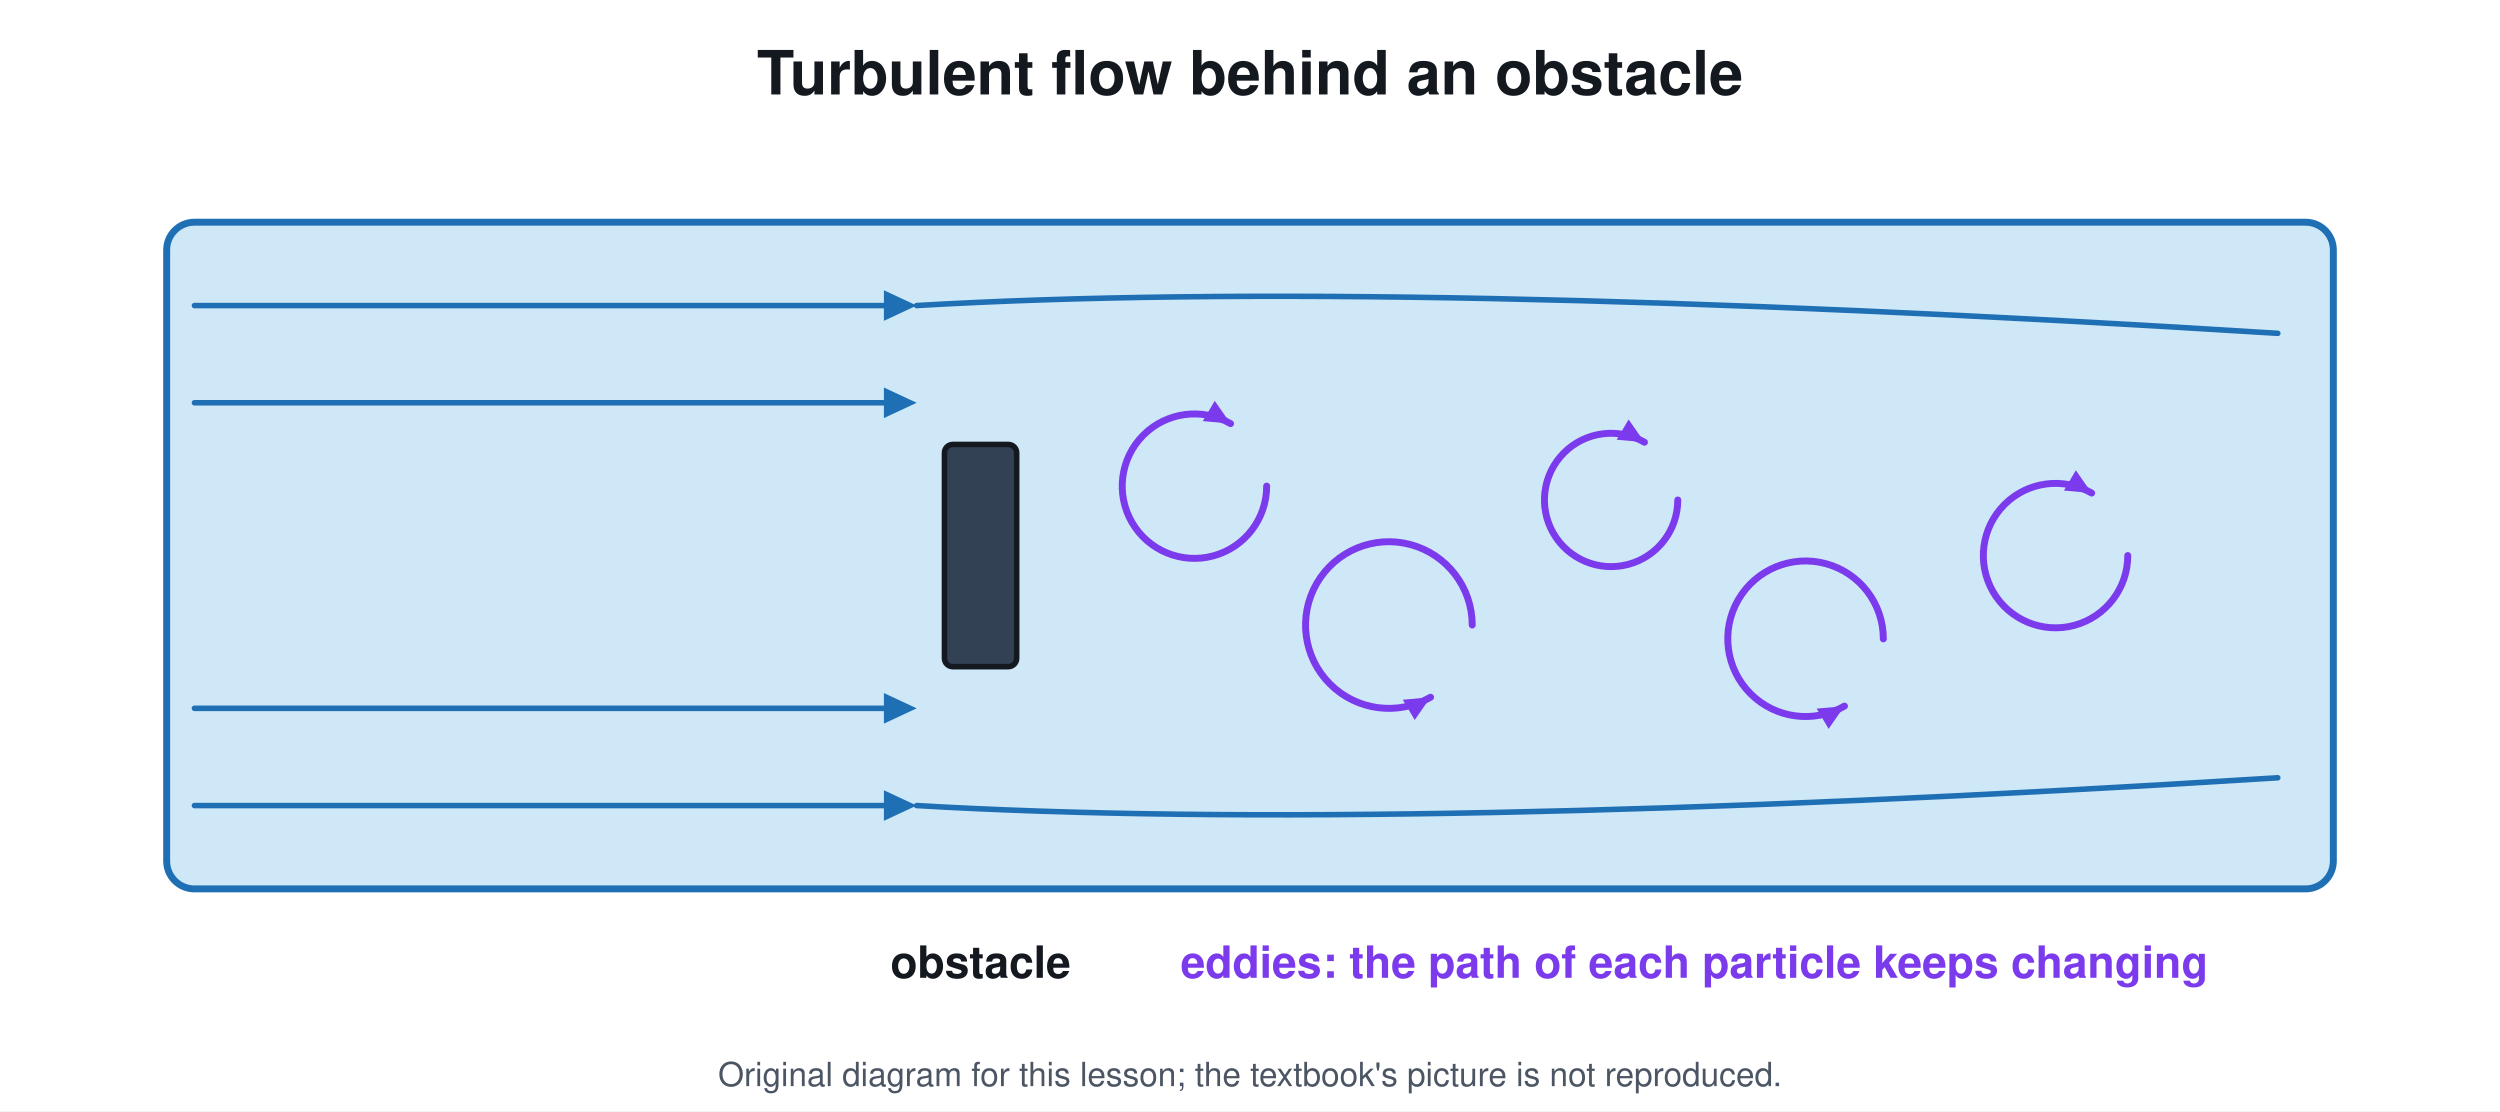
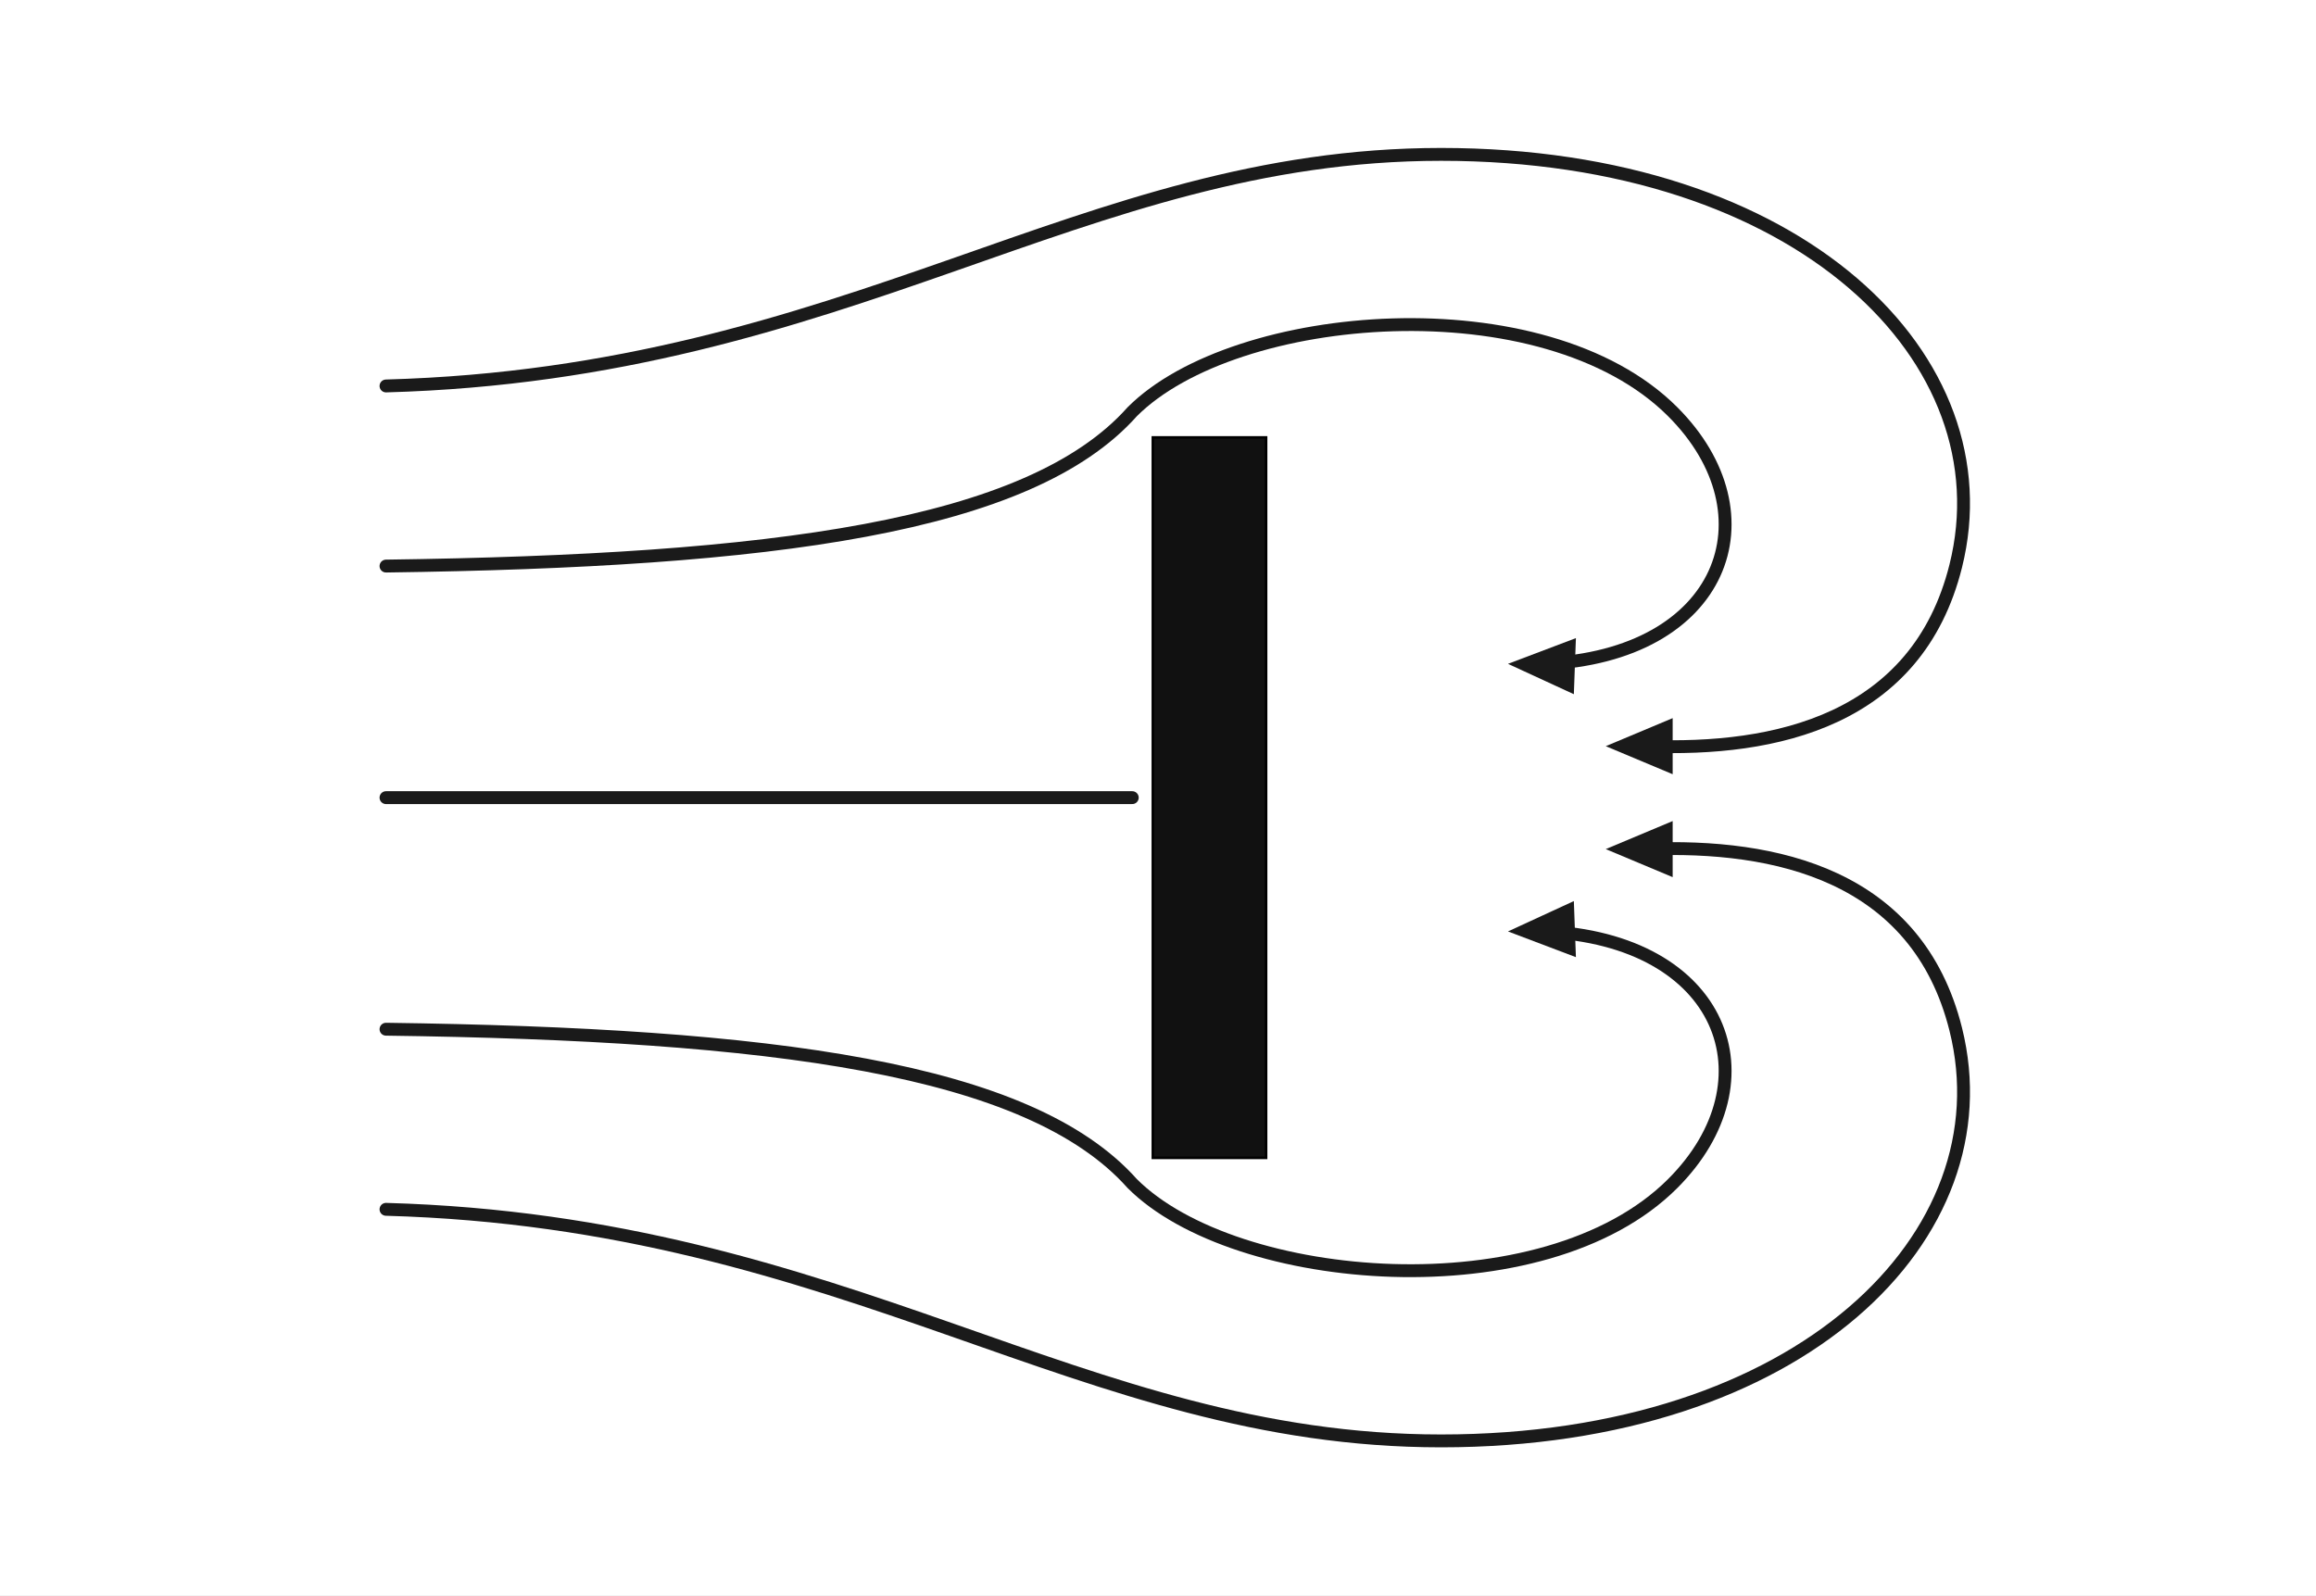
- <svg xmlns="http://www.w3.org/2000/svg" viewBox="0 0 900 400" font-family="Segoe UI, Helvetica, Arial, sans-serif">
-   <rect width="900" height="400" fill="#ffffff" />
-   <text x="450.0" y="34.0" font-size="22" fill="#14181f" text-anchor="middle" font-weight="700">Turbulent flow behind an obstacle</text>
-   <rect x="60.0" y="80.0" width="780.0" height="240.0" rx="10" stroke="#1f6fb5" stroke-width="2.5" fill="#cfe8f7" />
-   <line x1="70.0" y1="110.0" x2="319.6" y2="110.0" stroke="#1f6fb5" stroke-width="2" stroke-linecap="round" />
-   <path d="M330.0 110.0 L318.2 115.5 L318.2 104.5 Z" fill="#1f6fb5" />
-   <line x1="70.0" y1="145.0" x2="319.6" y2="145.0" stroke="#1f6fb5" stroke-width="2" stroke-linecap="round" />
-   <path d="M330.0 145.0 L318.2 150.5 L318.2 139.5 Z" fill="#1f6fb5" />
-   <line x1="70.0" y1="255.0" x2="319.6" y2="255.0" stroke="#1f6fb5" stroke-width="2" stroke-linecap="round" />
-   <path d="M330.0 255.0 L318.2 260.5 L318.2 249.5 Z" fill="#1f6fb5" />
-   <line x1="70.0" y1="290.0" x2="319.6" y2="290.0" stroke="#1f6fb5" stroke-width="2" stroke-linecap="round" />
-   <path d="M330.0 290.0 L318.2 295.5 L318.2 284.5 Z" fill="#1f6fb5" />
-   <path d="M330 110 Q500 100 820 120" stroke="#1f6fb5" stroke-width="2" fill="none" stroke-linejoin="round" stroke-linecap="round" />
-   <path d="M330 290 Q500 300 820 280" stroke="#1f6fb5" stroke-width="2" fill="none" stroke-linejoin="round" stroke-linecap="round" />
-   <rect x="340.0" y="160.0" width="26.0" height="80.0" rx="3" stroke="#14181f" stroke-width="2" fill="#334155" />
-   <text x="353.0" y="352.0" font-size="16" fill="#14181f" text-anchor="middle" font-weight="700">obstacle</text>
-   <path d="M456.0 175.0 A26 26 0 1 1 443.0 152.5" stroke="#7c3aed" stroke-width="2.5" fill="none" stroke-linejoin="round" stroke-linecap="round" />
-   <path d="M443.0 152.5 L433.0 151.6 L437.3 144.3 Z" fill="#7c3aed" />
-   <path d="M530.0 225.0 A30 30 0 1 0 515.0 251.0" stroke="#7c3aed" stroke-width="2.5" fill="none" stroke-linejoin="round" stroke-linecap="round" />
-   <path d="M515.0 251.0 L509.3 259.2 L505.0 251.9 Z" fill="#7c3aed" />
-   <path d="M604.0 180.0 A24 24 0 1 1 592.0 159.2" stroke="#7c3aed" stroke-width="2.5" fill="none" stroke-linejoin="round" stroke-linecap="round" />
-   <path d="M592.0 159.2 L582.0 158.3 L586.3 151.0 Z" fill="#7c3aed" />
-   <path d="M678.0 230.0 A28 28 0 1 0 664.0 254.2" stroke="#7c3aed" stroke-width="2.5" fill="none" stroke-linejoin="round" stroke-linecap="round" />
-   <path d="M664.0 254.2 L658.3 262.4 L654.0 255.1 Z" fill="#7c3aed" />
-   <path d="M766.0 200.0 A26 26 0 1 1 753.0 177.5" stroke="#7c3aed" stroke-width="2.5" fill="none" stroke-linejoin="round" stroke-linecap="round" />
-   <path d="M753.0 177.5 L743.0 176.6 L747.3 169.3 Z" fill="#7c3aed" />
-   <text x="610.0" y="352.0" font-size="16" fill="#7c3aed" text-anchor="middle" font-weight="700">eddies: the path of each particle keeps changing</text>
-   <text x="450.0" y="391" font-size="12" fill="#4b5563" text-anchor="middle">Original diagram for this lesson; the textbook's picture is not reproduced.</text>
+ <svg xmlns="http://www.w3.org/2000/svg" viewBox="0 0 900 620" font-family="Arial, Helvetica, sans-serif">
+   <rect width="900" height="620" fill="#ffffff" />
+   <rect x="448.0" y="170.0" width="44.0" height="280.0" rx="0" stroke="#000000" stroke-width="1" fill="#111111" />
+   <line x1="150.0" y1="310.0" x2="440.0" y2="310.0" stroke="#1a1a1a" stroke-width="5" stroke-linecap="round" />
+   <path d="M150 220 C300 218 400 205 440 160 C480 120 600 110 650 160 C690 200 670 255 600 258" stroke="#1a1a1a" stroke-width="5" fill="none" stroke-linejoin="round" stroke-linecap="round" />
+   <path d="M586.0 258.0 L612.4 248.0 L611.6 269.8 Z" fill="#1a1a1a" />
+   <path d="M150 400 C300 402 400 415 440 460 C480 500 600 510 650 460 C690 420 670 365 600 362" stroke="#1a1a1a" stroke-width="5" fill="none" stroke-linejoin="round" stroke-linecap="round" />
+   <path d="M586.0 362.0 L611.6 350.2 L612.4 372.0 Z" fill="#1a1a1a" />
+   <path d="M150 150 C330 145 420 60 560 60 C700 60 780 140 760 220 C745 280 690 292 640 290" stroke="#1a1a1a" stroke-width="5" fill="none" stroke-linejoin="round" stroke-linecap="round" />
+   <path d="M624.0 290.0 L650.0 279.1 L650.0 300.9 Z" fill="#1a1a1a" />
+   <path d="M150 470 C330 475 420 560 560 560 C700 560 780 480 760 400 C745 340 690 328 640 330" stroke="#1a1a1a" stroke-width="5" fill="none" stroke-linejoin="round" stroke-linecap="round" />
+   <path d="M624.0 330.0 L650.0 319.1 L650.0 340.9 Z" fill="#1a1a1a" />
</svg>
